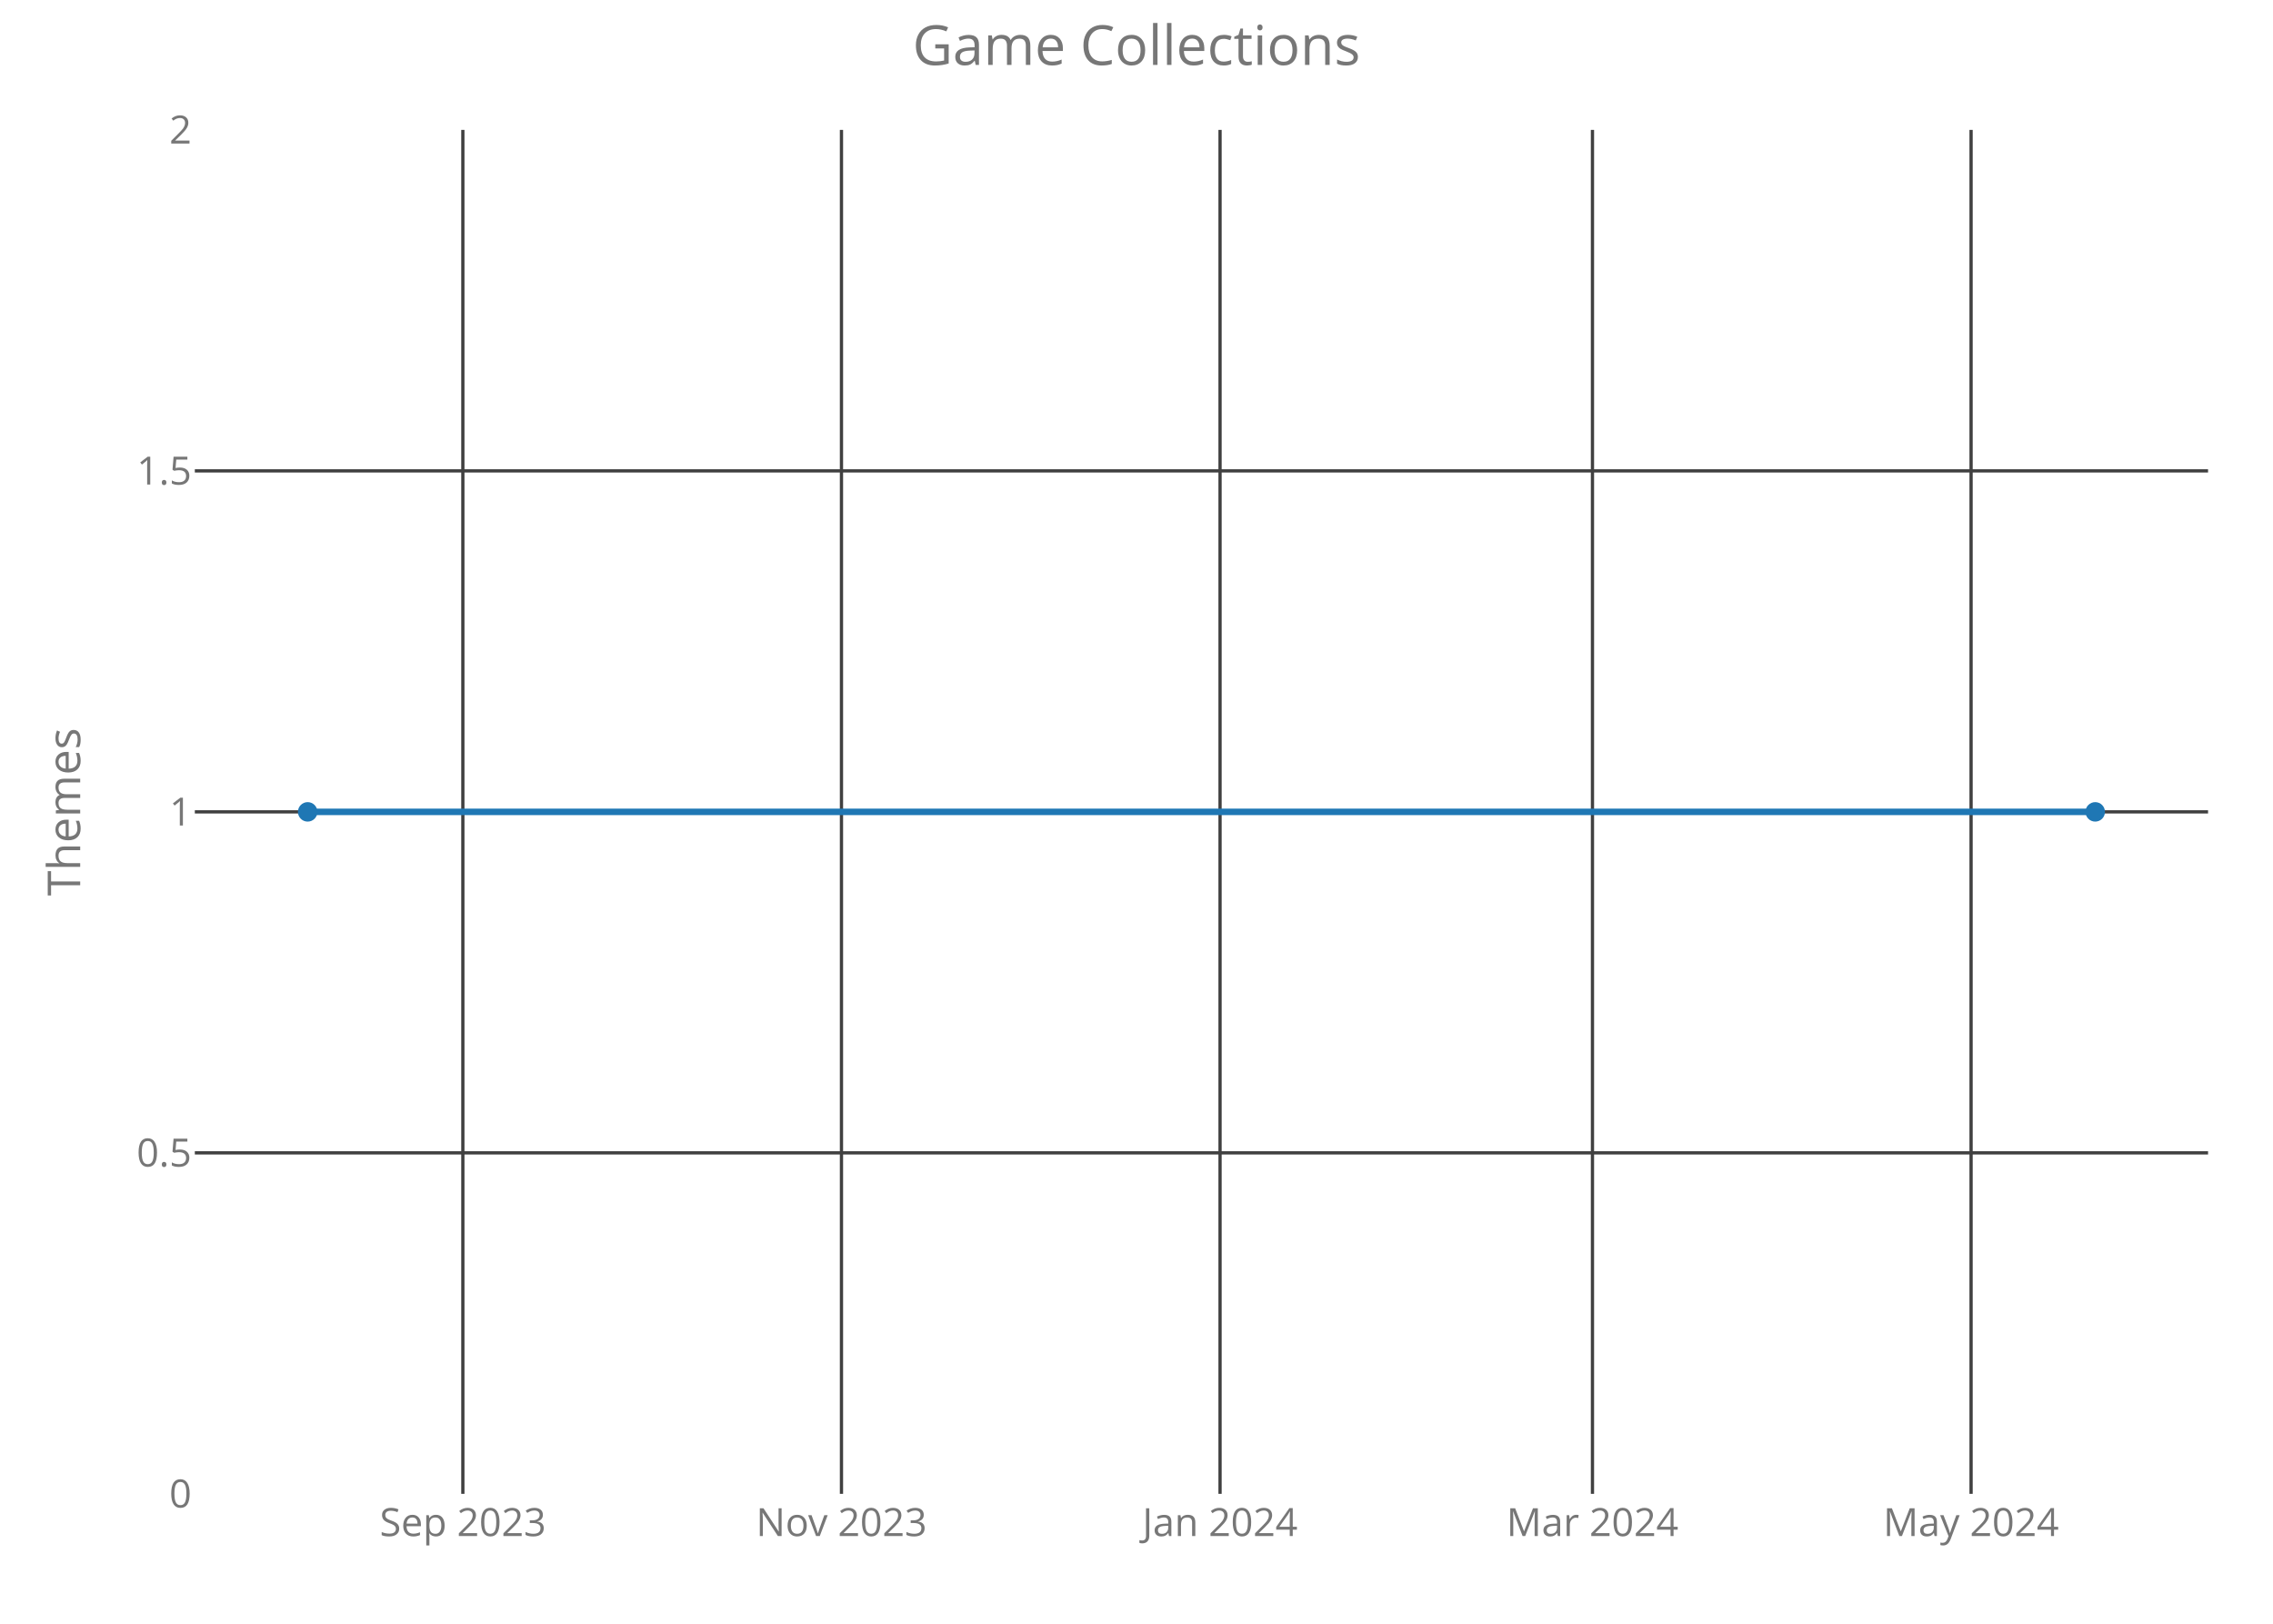
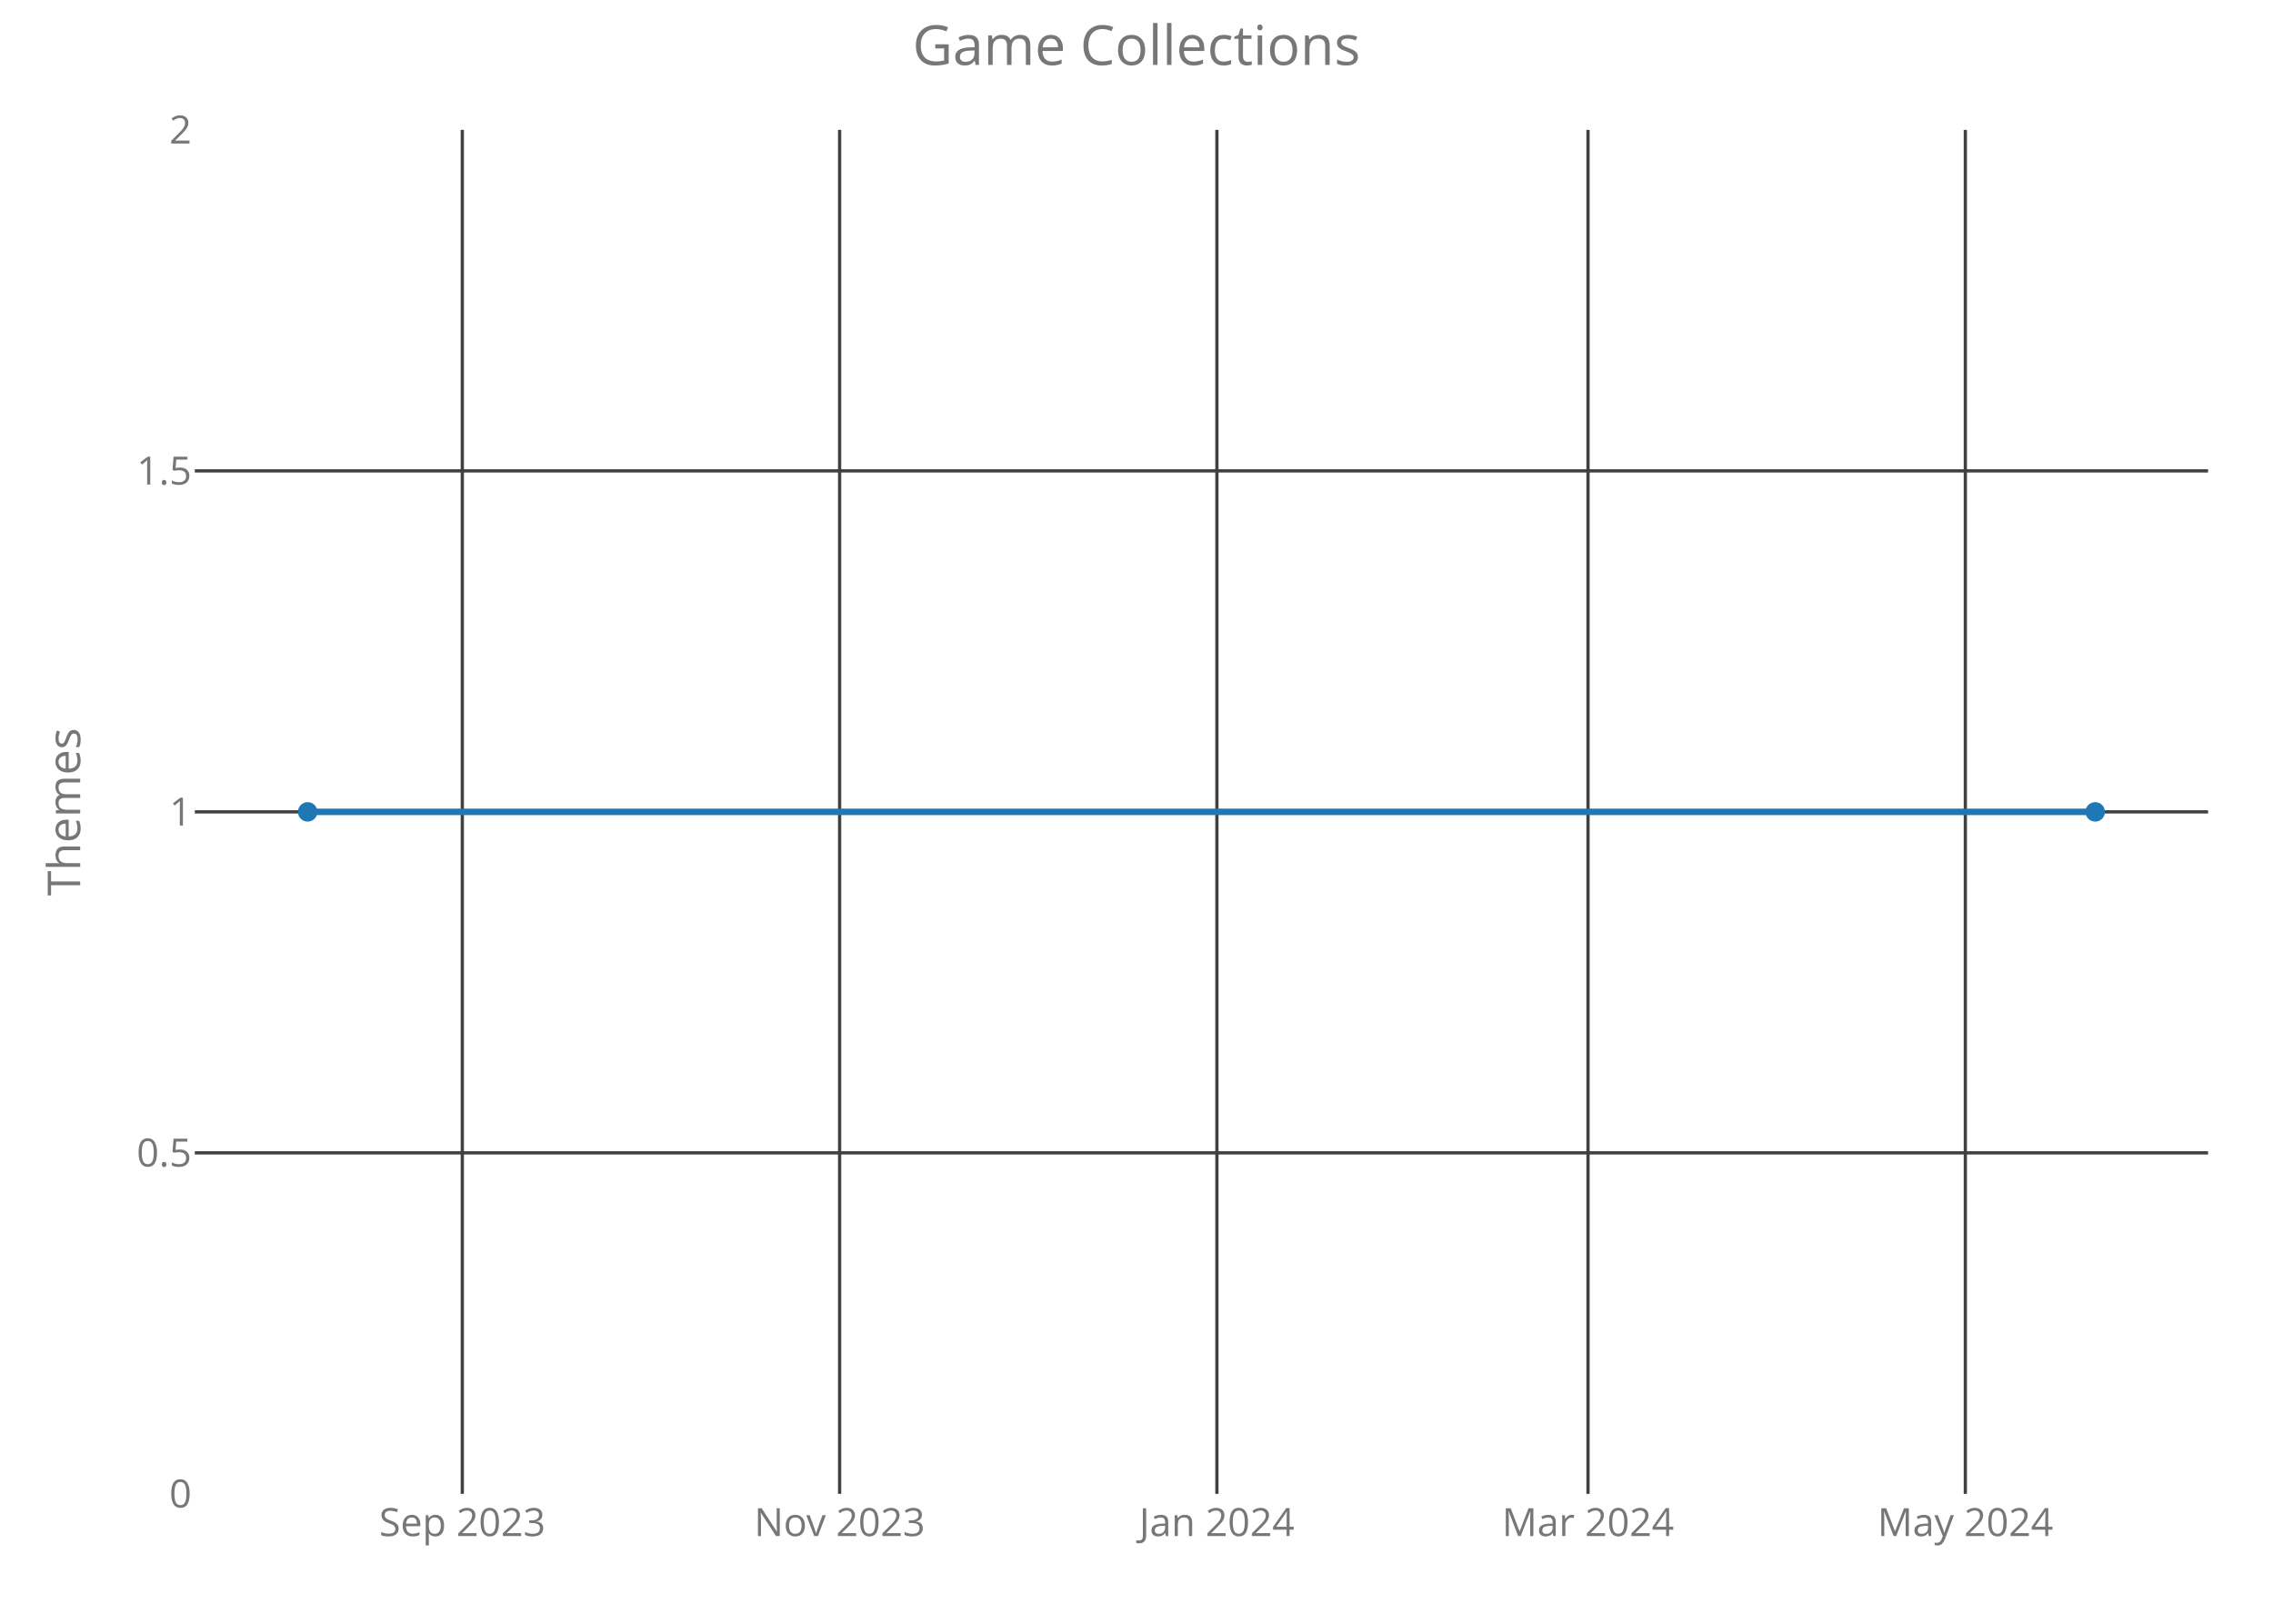
<svg xmlns="http://www.w3.org/2000/svg" class="main-svg" width="700" height="500" style="" viewBox="0 0 700 500">
  <rect x="0" y="0" width="700" height="500" style="fill: rgb(0, 0, 0); fill-opacity: 0;" />
-   <defs id="defs-e32d62">
+   <defs id="defs-649496">
    <g class="clips">
-       <clipPath id="clipe32d62xyplot" class="plotclip">
+       <clipPath id="clip649496xyplot" class="plotclip">
        <rect width="620" height="420" />
      </clipPath>
-       <clipPath class="axesclip" id="clipe32d62x">
+       <clipPath class="axesclip" id="clip649496x">
        <rect x="60" y="0" width="620" height="500" />
      </clipPath>
-       <clipPath class="axesclip" id="clipe32d62y">
+       <clipPath class="axesclip" id="clip649496y">
        <rect x="0" y="40" width="700" height="420" />
      </clipPath>
-       <clipPath class="axesclip" id="clipe32d62xy">
+       <clipPath class="axesclip" id="clip649496xy">
        <rect x="60" y="40" width="620" height="420" />
      </clipPath>
    </g>
    <g class="gradients" />
  </defs>
  <g class="bglayer">
    <rect class="bg" x="60" y="40" width="620" height="420" style="fill: rgb(0, 0, 0); fill-opacity: 0; stroke-width: 0;" />
  </g>
  <g class="layer-below">
    <g class="imagelayer" />
    <g class="shapelayer" />
  </g>
  <g class="cartesianlayer">
    <g class="subplot xy">
      <g class="layer-subplot">
        <g class="shapelayer" />
        <g class="imagelayer" />
      </g>
      <g class="gridlayer">
        <g class="x">
-           <path class="xgrid crisp" transform="translate(142.54,0)" d="M0,40v420" style="stroke: rgb(64, 64, 64); stroke-opacity: 1; stroke-width: 1px;" />
-           <path class="xgrid crisp" transform="translate(259.14,0)" d="M0,40v420" style="stroke: rgb(64, 64, 64); stroke-opacity: 1; stroke-width: 1px;" />
-           <path class="xgrid crisp" transform="translate(375.73,0)" d="M0,40v420" style="stroke: rgb(64, 64, 64); stroke-opacity: 1; stroke-width: 1px;" />
-           <path class="xgrid crisp" transform="translate(490.42,0)" d="M0,40v420" style="stroke: rgb(64, 64, 64); stroke-opacity: 1; stroke-width: 1px;" />
-           <path class="xgrid crisp" transform="translate(607.02,0)" d="M0,40v420" style="stroke: rgb(64, 64, 64); stroke-opacity: 1; stroke-width: 1px;" />
+           <path class="xgrid crisp" transform="translate(142.37,0)" d="M0,40v420" style="stroke: rgb(64, 64, 64); stroke-opacity: 1; stroke-width: 1px;" />
+           <path class="xgrid crisp" transform="translate(258.57,0)" d="M0,40v420" style="stroke: rgb(64, 64, 64); stroke-opacity: 1; stroke-width: 1px;" />
+           <path class="xgrid crisp" transform="translate(374.76,0)" d="M0,40v420" style="stroke: rgb(64, 64, 64); stroke-opacity: 1; stroke-width: 1px;" />
+           <path class="xgrid crisp" transform="translate(489.05,0)" d="M0,40v420" style="stroke: rgb(64, 64, 64); stroke-opacity: 1; stroke-width: 1px;" />
+           <path class="xgrid crisp" transform="translate(605.25,0)" d="M0,40v420" style="stroke: rgb(64, 64, 64); stroke-opacity: 1; stroke-width: 1px;" />
        </g>
        <g class="y">
          <path class="ygrid crisp" transform="translate(0,355)" d="M60,0h620" style="stroke: rgb(64, 64, 64); stroke-opacity: 1; stroke-width: 1px;" />
          <path class="ygrid crisp" transform="translate(0,250)" d="M60,0h620" style="stroke: rgb(64, 64, 64); stroke-opacity: 1; stroke-width: 1px;" />
          <path class="ygrid crisp" transform="translate(0,145)" d="M60,0h620" style="stroke: rgb(64, 64, 64); stroke-opacity: 1; stroke-width: 1px;" />
        </g>
      </g>
      <g class="zerolinelayer" />
      <path class="xlines-below crisp" d="M0,0" style="fill: none;" />
      <path class="ylines-below crisp" d="M0,0" style="fill: none;" />
      <g class="overlines-below" />
      <g class="xaxislayer-below">
        <g class="xtick">
-           <text text-anchor="middle" x="0" y="473" transform="translate(142.54,0)" style="font-family: 'Open Sans'; font-size: 12px; fill: rgb(119, 119, 119); fill-opacity: 1; white-space: pre;">Sep 2023</text>
+           <text text-anchor="middle" x="0" y="473" transform="translate(142.37,0)" style="font-family: 'Open Sans'; font-size: 12px; fill: rgb(119, 119, 119); fill-opacity: 1; white-space: pre;">Sep 2023</text>
        </g>
        <g class="xtick">
-           <text text-anchor="middle" x="0" y="473" transform="translate(259.14,0)" style="font-family: 'Open Sans'; font-size: 12px; fill: rgb(119, 119, 119); fill-opacity: 1; white-space: pre;">Nov 2023</text>
+           <text text-anchor="middle" x="0" y="473" transform="translate(258.57,0)" style="font-family: 'Open Sans'; font-size: 12px; fill: rgb(119, 119, 119); fill-opacity: 1; white-space: pre;">Nov 2023</text>
        </g>
        <g class="xtick">
-           <text text-anchor="middle" x="0" y="473" transform="translate(375.73,0)" style="font-family: 'Open Sans'; font-size: 12px; fill: rgb(119, 119, 119); fill-opacity: 1; white-space: pre;">Jan 2024</text>
+           <text text-anchor="middle" x="0" y="473" transform="translate(374.76,0)" style="font-family: 'Open Sans'; font-size: 12px; fill: rgb(119, 119, 119); fill-opacity: 1; white-space: pre;">Jan 2024</text>
        </g>
        <g class="xtick">
-           <text text-anchor="middle" x="0" y="473" transform="translate(490.42,0)" style="font-family: 'Open Sans'; font-size: 12px; fill: rgb(119, 119, 119); fill-opacity: 1; white-space: pre;">Mar 2024</text>
+           <text text-anchor="middle" x="0" y="473" transform="translate(489.05,0)" style="font-family: 'Open Sans'; font-size: 12px; fill: rgb(119, 119, 119); fill-opacity: 1; white-space: pre;">Mar 2024</text>
        </g>
        <g class="xtick">
-           <text text-anchor="middle" x="0" y="473" transform="translate(607.02,0)" style="font-family: 'Open Sans'; font-size: 12px; fill: rgb(119, 119, 119); fill-opacity: 1; white-space: pre;">May 2024</text>
+           <text text-anchor="middle" x="0" y="473" transform="translate(605.25,0)" style="font-family: 'Open Sans'; font-size: 12px; fill: rgb(119, 119, 119); fill-opacity: 1; white-space: pre;">May 2024</text>
        </g>
      </g>
      <g class="yaxislayer-below">
        <g class="ytick">
          <text text-anchor="end" x="59" y="4.2" transform="translate(0,460)" style="font-family: 'Open Sans'; font-size: 12px; fill: rgb(119, 119, 119); fill-opacity: 1; white-space: pre;">0</text>
        </g>
        <g class="ytick">
          <text text-anchor="end" x="59" y="4.2" transform="translate(0,355)" style="font-family: 'Open Sans'; font-size: 12px; fill: rgb(119, 119, 119); fill-opacity: 1; white-space: pre;">0.5</text>
        </g>
        <g class="ytick">
          <text text-anchor="end" x="59" y="4.2" transform="translate(0,250)" style="font-family: 'Open Sans'; font-size: 12px; fill: rgb(119, 119, 119); fill-opacity: 1; white-space: pre;">1</text>
        </g>
        <g class="ytick">
          <text text-anchor="end" x="59" y="4.2" transform="translate(0,145)" style="font-family: 'Open Sans'; font-size: 12px; fill: rgb(119, 119, 119); fill-opacity: 1; white-space: pre;">1.5</text>
        </g>
        <g class="ytick">
          <text text-anchor="end" x="59" y="4.2" transform="translate(0,40)" style="font-family: 'Open Sans'; font-size: 12px; fill: rgb(119, 119, 119); fill-opacity: 1; white-space: pre;">2</text>
        </g>
      </g>
      <g class="overaxes-below" />
-       <g class="plot" transform="translate(60,40)" clip-path="url('#clipe32d62xyplot')">
+       <g class="plot" transform="translate(60,40)" clip-path="url('#clip649496xyplot')">
        <g class="scatterlayer mlayer">
-           <g class="trace scatter traced1017f" style="stroke-miterlimit: 2; opacity: 1;">
+           <g class="trace scatter tracee576bb" style="stroke-miterlimit: 2; opacity: 1;">
            <g class="fills" />
            <g class="errorbars" />
            <g class="lines">
              <path class="js-line" d="M34.75,210L585.25,210" style="vector-effect: non-scaling-stroke; fill: none; stroke: rgb(31, 119, 180); stroke-opacity: 1; stroke-width: 2px; opacity: 1;" />
            </g>
            <g class="points">
              <path class="point" transform="translate(34.75,210)" d="M3,0A3,3 0 1,1 0,-3A3,3 0 0,1 3,0Z" style="opacity: 1; stroke-width: 0px; fill: rgb(31, 119, 180); fill-opacity: 1;" />
              <path class="point" transform="translate(585.25,210)" d="M3,0A3,3 0 1,1 0,-3A3,3 0 0,1 3,0Z" style="opacity: 1; stroke-width: 0px; fill: rgb(31, 119, 180); fill-opacity: 1;" />
            </g>
            <g class="text" />
          </g>
        </g>
      </g>
      <g class="overplot" />
      <path class="xlines-above" />
      <path class="ylines-above" />
      <g class="overlines-above" />
      <g class="xaxislayer-above" />
      <g class="yaxislayer-above" />
      <g class="overaxes-above" />
    </g>
  </g>
  <g class="polarlayer" />
  <g class="ternarylayer" />
  <g class="geolayer" />
  <g class="funnelarealayer" />
  <g class="pielayer" />
  <g class="treemaplayer" />
  <g class="sunburstlayer" />
  <g class="glimages" />
-   <defs id="topdefs-e32d62">
+   <defs id="topdefs-649496">
    <g class="clips" />
  </defs>
  <g class="layer-above">
    <g class="imagelayer" />
    <g class="shapelayer" />
  </g>
  <g class="infolayer">
    <g class="g-gtitle">
      <text class="gtitle" x="350" y="20" text-anchor="middle" dy="0em" style="font-family: 'Open Sans'; font-size: 17px; fill: rgb(119, 119, 119); opacity: 1; font-weight: normal; white-space: pre;">Game Collections</text>
    </g>
    <g class="g-xtitle" />
    <g class="g-ytitle">
      <text class="ytitle" transform="rotate(-90,24.7,250)" x="24.7" y="250" text-anchor="middle" style="font-family: 'Open Sans'; font-size: 14px; fill: rgb(119, 119, 119); opacity: 1; font-weight: normal; white-space: pre;">Themes</text>
    </g>
  </g>
</svg>
